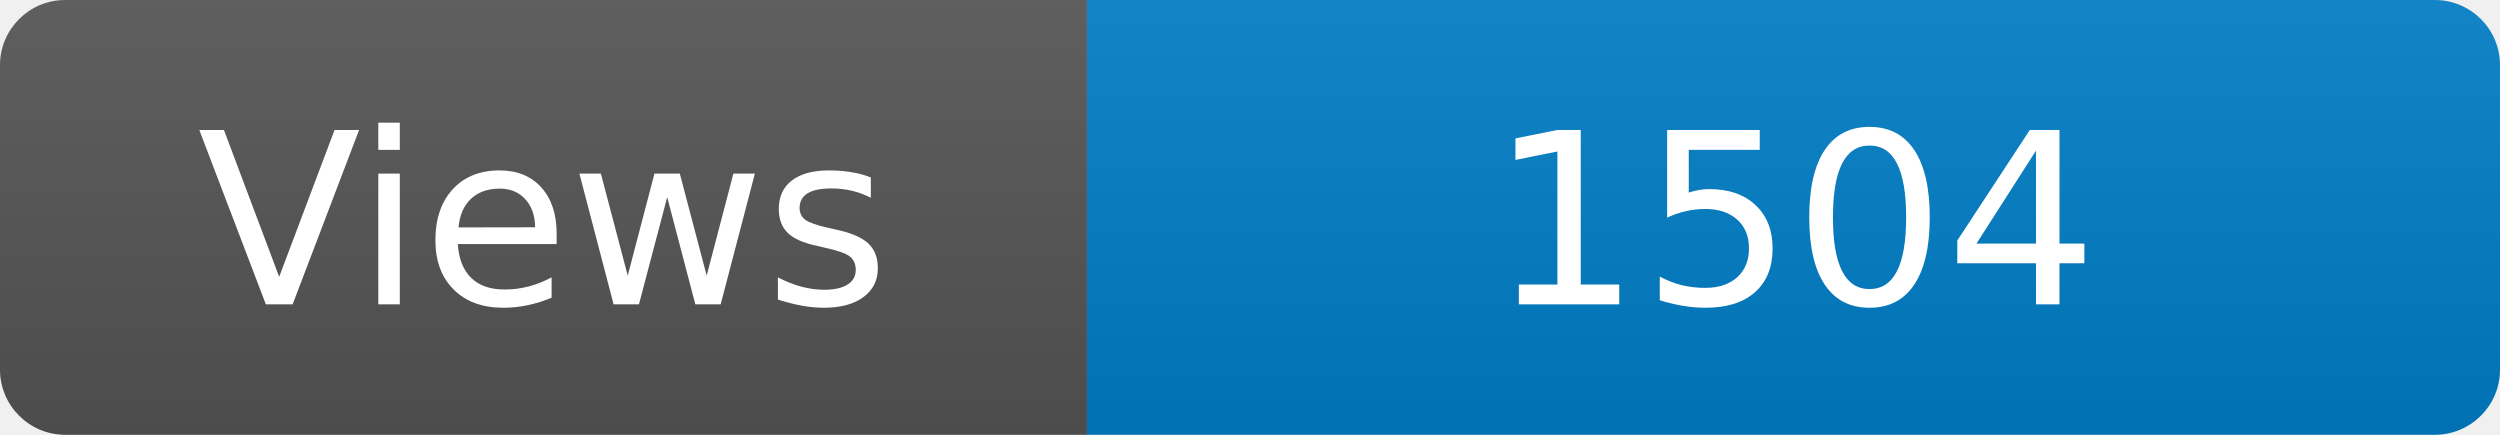
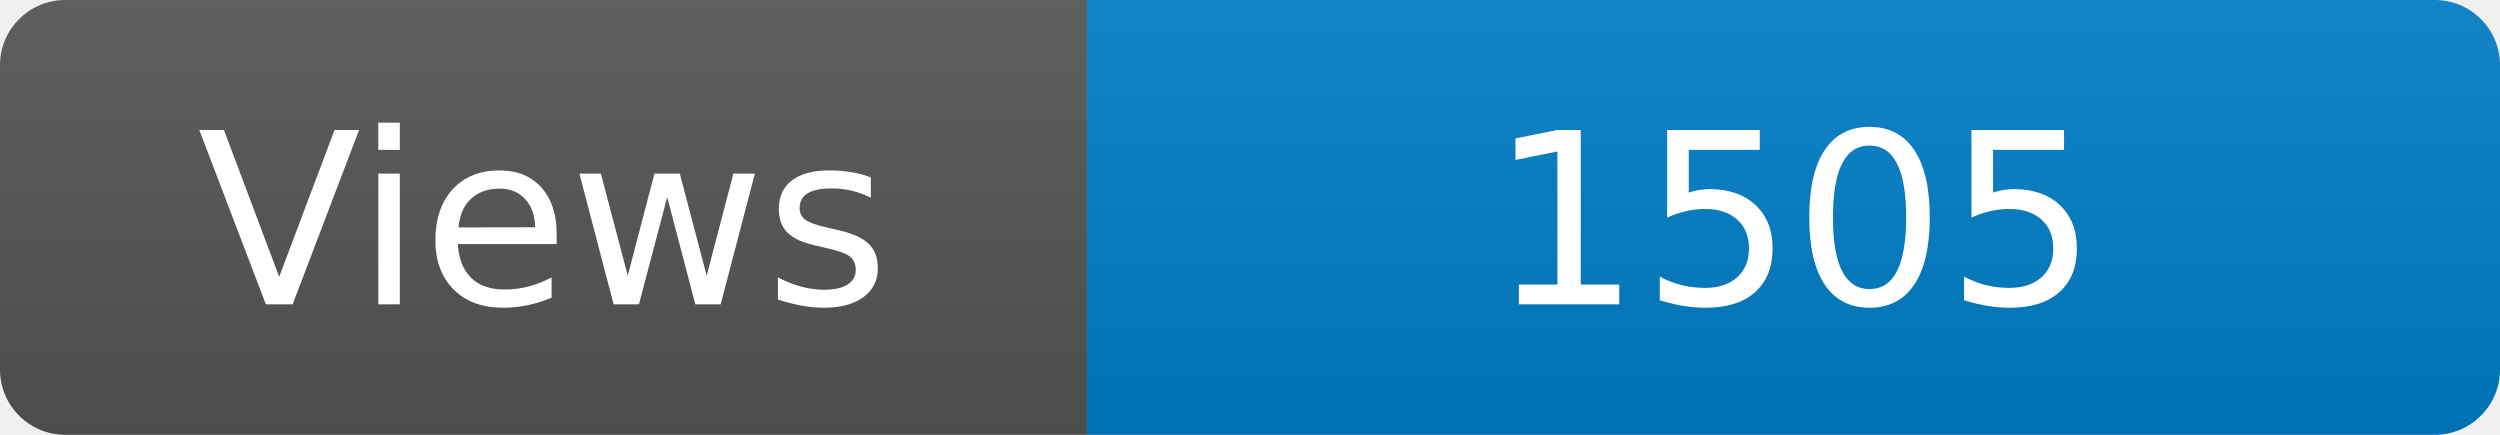
<svg xmlns="http://www.w3.org/2000/svg" width="115" height="20" role="img" aria-label="Maintained?: yes">
  <linearGradient id="s" x2="0" y2="100%">
    <stop offset="0" stop-color="#bbb" stop-opacity=".1" />
    <stop offset="1" stop-opacity=".1" />
  </linearGradient>
  <clipPath id="r">
    <rect width="115" height="20" rx="3" fill="#fff" />
  </clipPath>
  <g clip-path="url(#r)">
    <rect width="50" height="20" fill="#555" />
    <rect x="50" width="160" height="20" fill="#007ec6" />
    <rect width="115" height="20" fill="url(#s)" />
  </g>
  <g fill="#fff" text-anchor="middle" font-family="Verdana,Geneva,DejaVu Sans,sans-serif" font-size="110">
    <text x="250" y="140" transform="scale(.1)" fill="#fff">Views</text>
-     <text x="825" y="140" transform="scale(.1)" fill="#fff">1504</text>
+     <text x="825" y="140" transform="scale(.1)" fill="#fff">1505</text>
  </g>
</svg>
